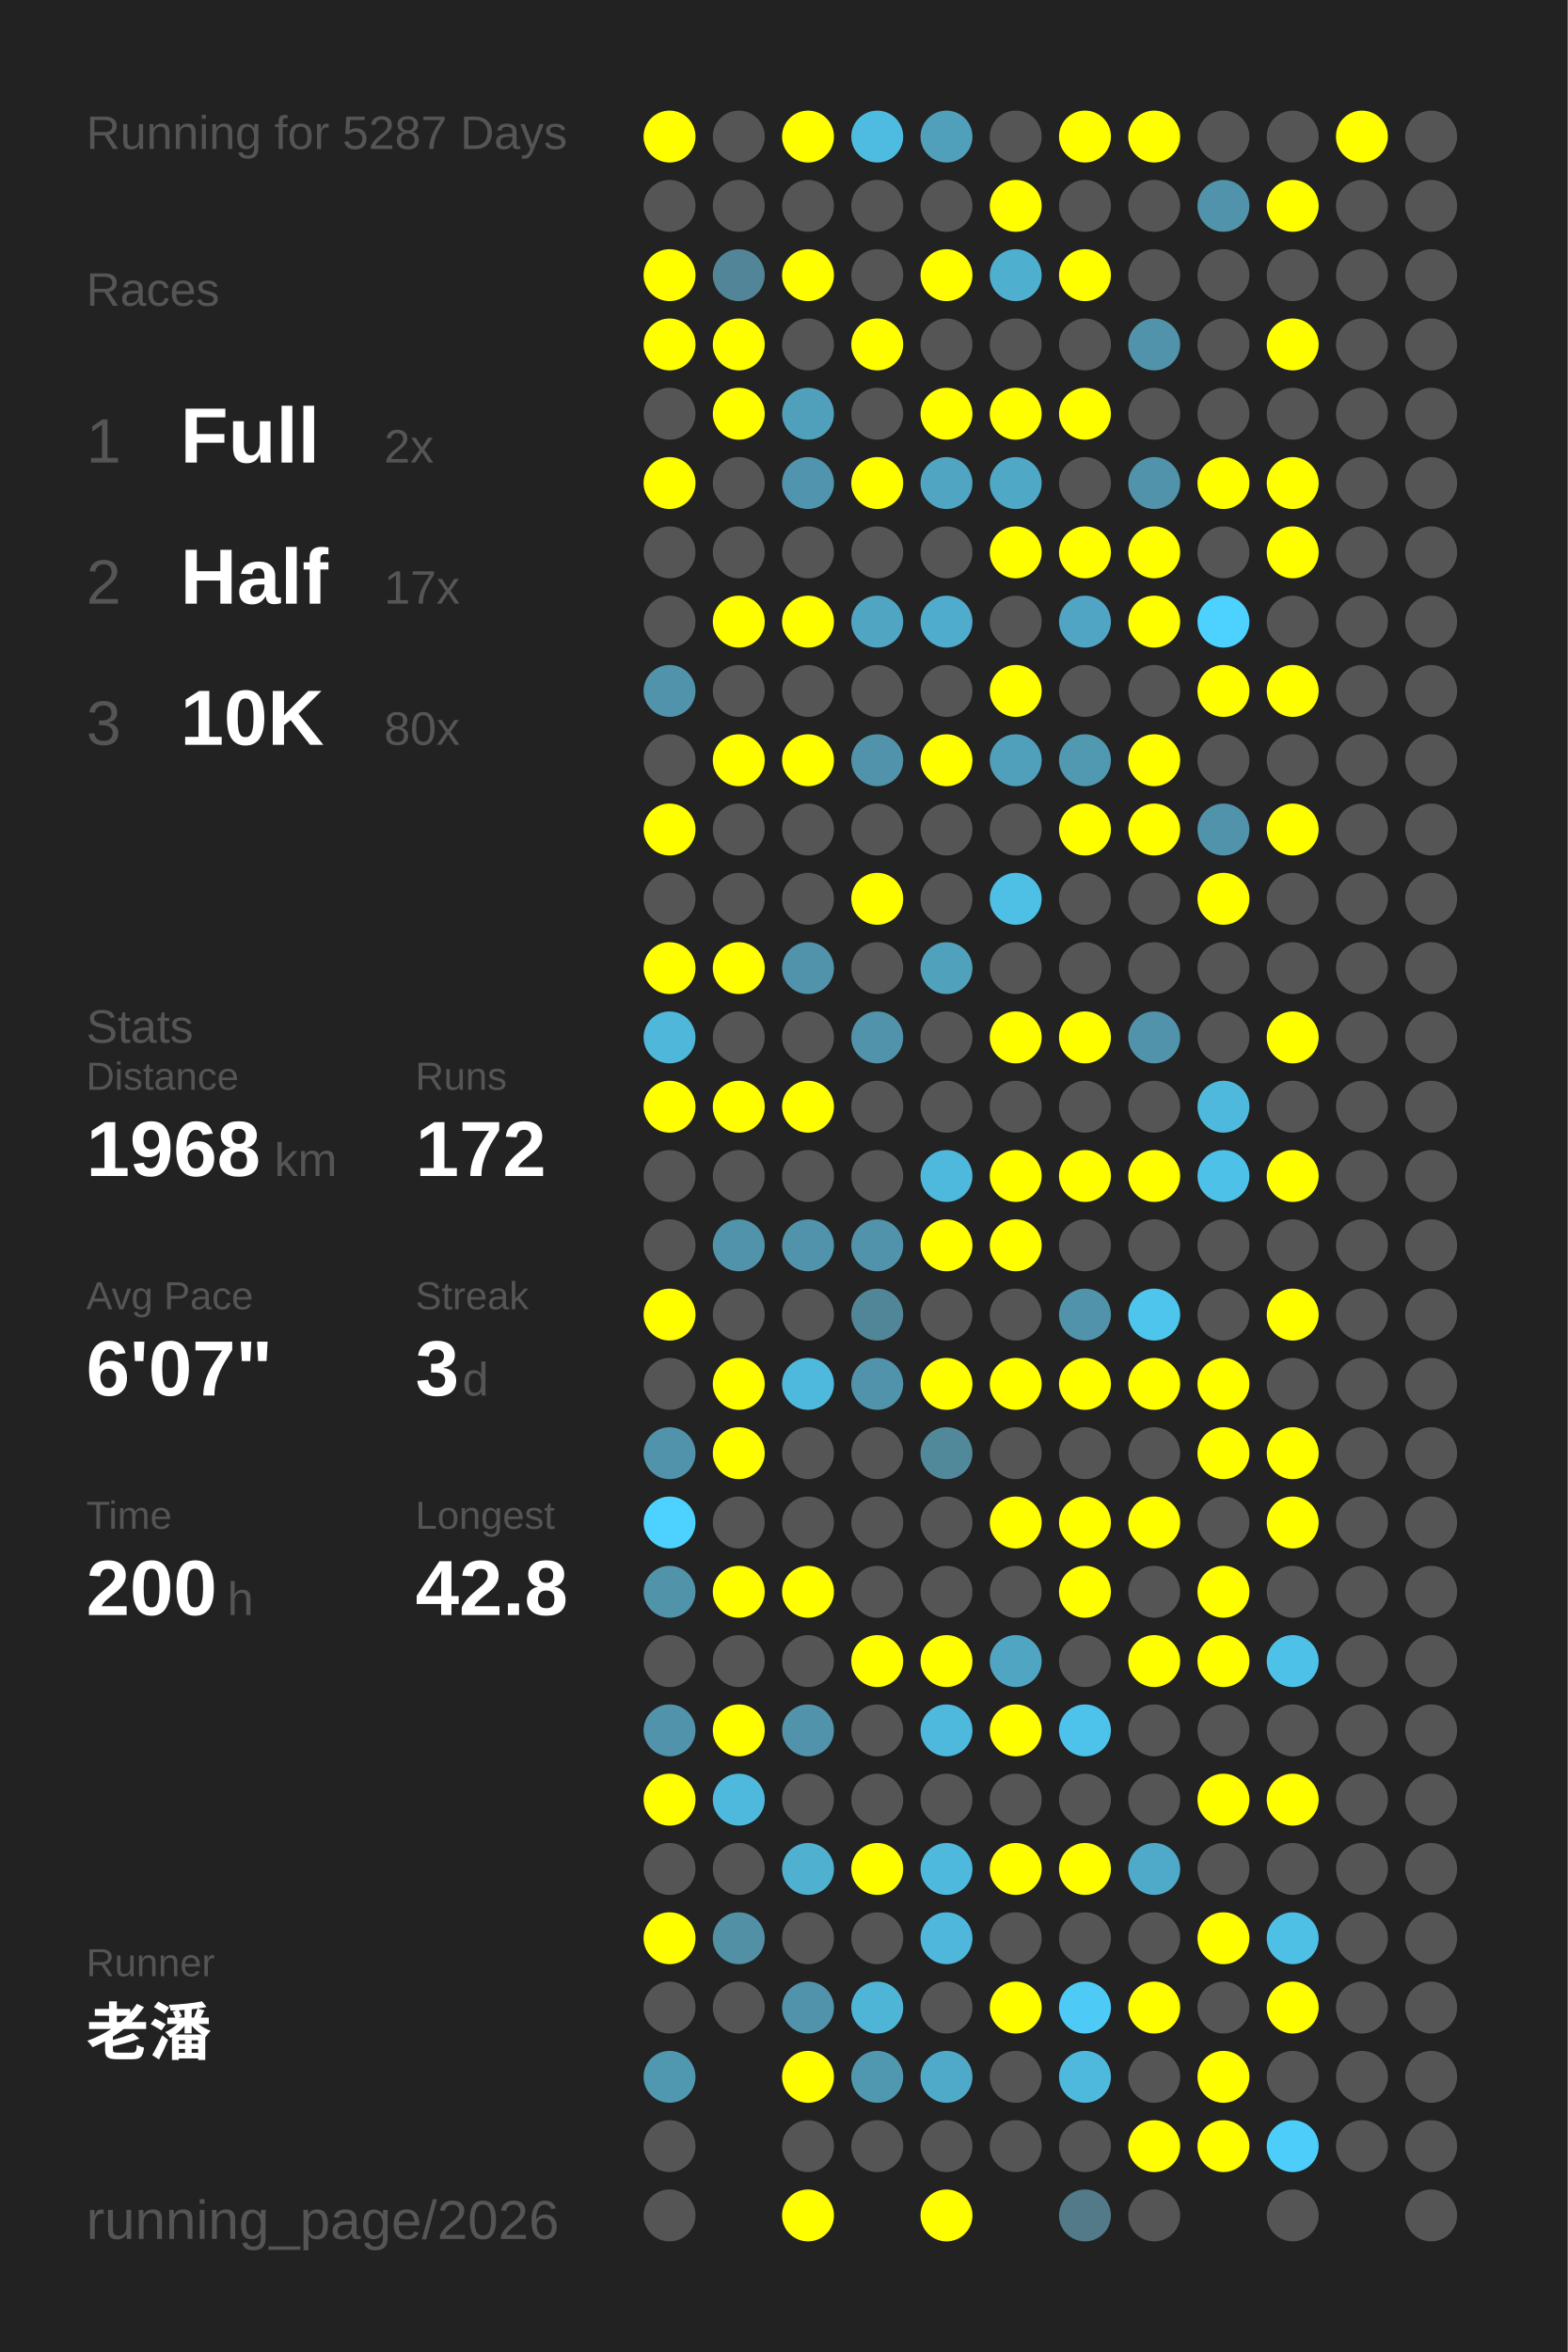
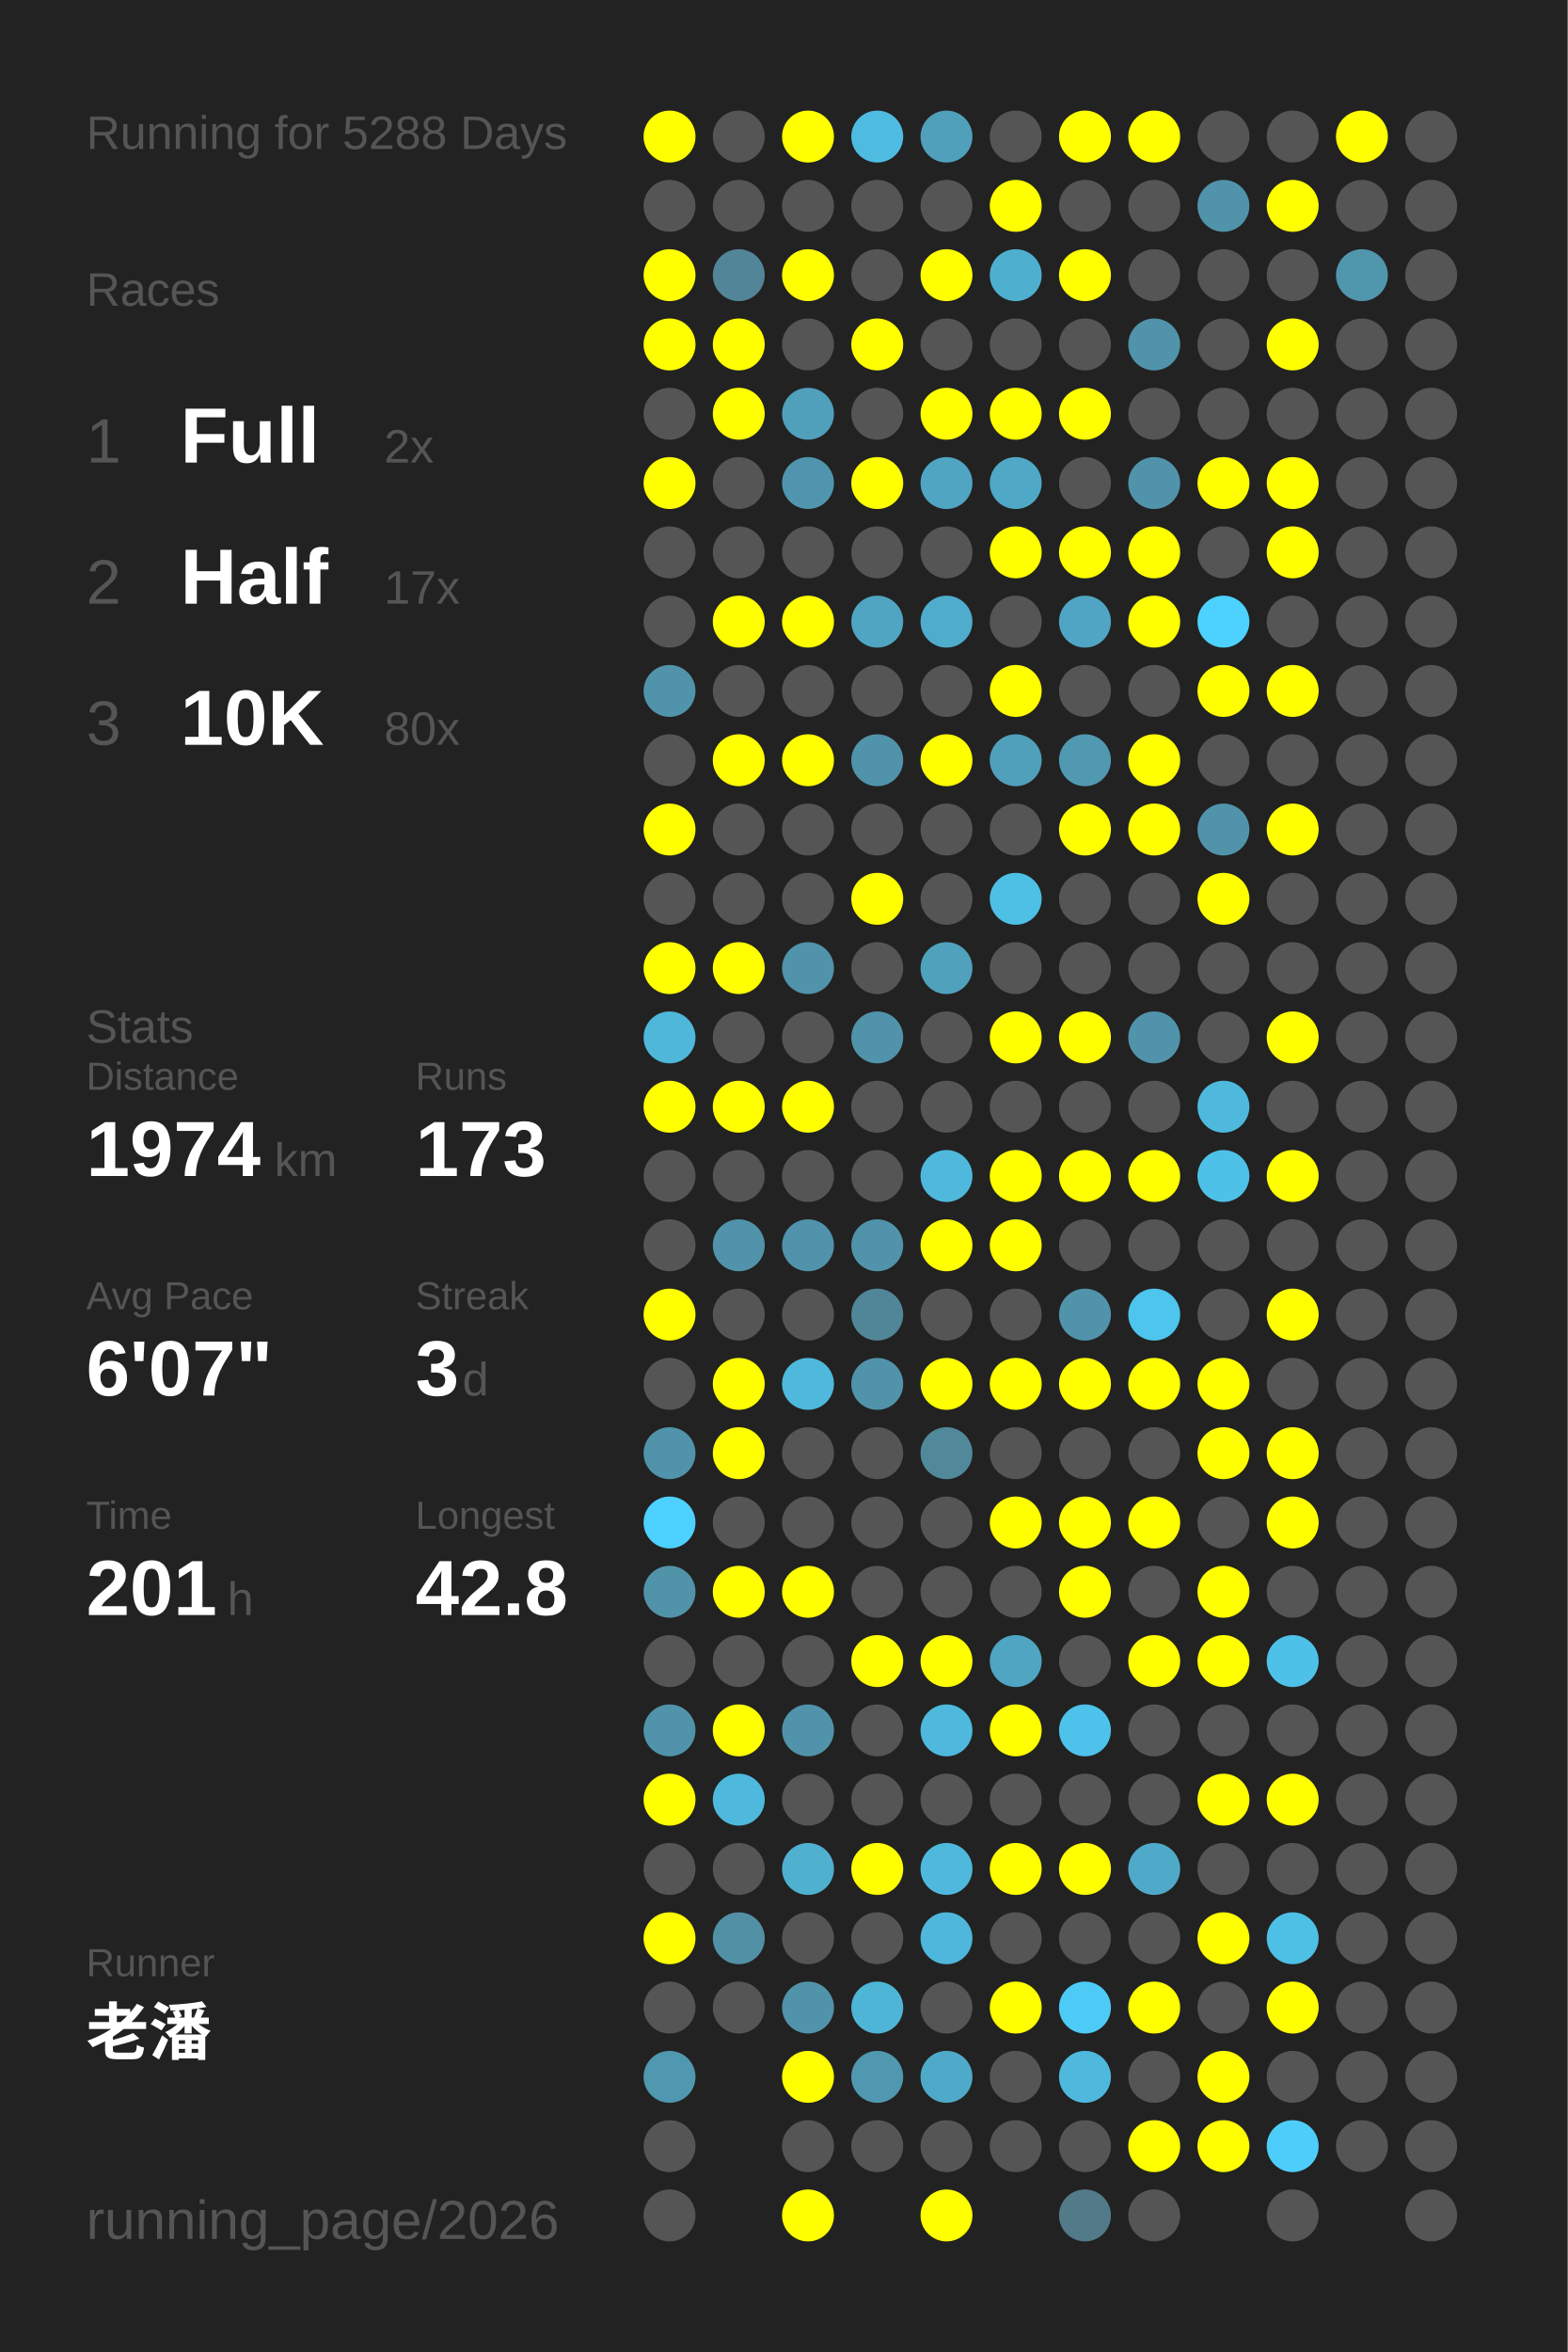
<svg xmlns="http://www.w3.org/2000/svg" baseProfile="full" height="300mm" version="1.1" viewBox="0,0,200,300" width="200mm">
  <defs />
  <rect fill="#222222" height="300" width="200" x="0" y="0" />
-   <text fill="#555555" style="font-size:6px; font-family:Arial;" x="11" y="19">Running for 5287 Days</text>
+   <text fill="#555555" style="font-size:6px; font-family:Arial;" x="11" y="19">Running for 5288 Days</text>
  <text fill="#555555" style="font-size:6px; font-family:Arial;" x="11" y="39">Races</text>
  <text fill="#555555" style="font-size:8px; font-family:Arial;" x="11" y="59">1</text>
  <text fill="#FFFFFF" style="font-size:10px; font-family:Arial; font-weight:bold;" x="23" y="59">Full</text>
  <text fill="#555555" style="font-size:6px; font-family:Arial;" x="49" y="59">2x</text>
  <text fill="#555555" style="font-size:8px; font-family:Arial;" x="11" y="77">2</text>
  <text fill="#FFFFFF" style="font-size:10px; font-family:Arial; font-weight:bold;" x="23" y="77">Half</text>
  <text fill="#555555" style="font-size:6px; font-family:Arial;" x="49" y="77">17x</text>
  <text fill="#555555" style="font-size:8px; font-family:Arial;" x="11" y="95">3</text>
  <text fill="#FFFFFF" style="font-size:10px; font-family:Arial; font-weight:bold;" x="23" y="95">10K</text>
  <text fill="#555555" style="font-size:6px; font-family:Arial;" x="49" y="95">80x</text>
  <text fill="#555555" style="font-size:6px; font-family:Arial;" x="11" y="133">Stats</text>
  <text fill="#555555" style="font-size:5px; font-family:Arial;" x="11" y="139">Distance</text>
-   <text fill="#FFFFFF" style="font-size:10px; font-family:Arial; font-weight:bold;" x="11" y="150">1968</text>
+   <text fill="#FFFFFF" style="font-size:10px; font-family:Arial; font-weight:bold;" x="11" y="150">1974</text>
  <text fill="#555555" style="font-size:6px; font-family:Arial;" x="35" y="150">km</text>
  <text fill="#555555" style="font-size:5px; font-family:Arial;" x="53" y="139">Runs</text>
-   <text fill="#FFFFFF" style="font-size:10px; font-family:Arial; font-weight:bold;" x="53" y="150">172</text>
+   <text fill="#FFFFFF" style="font-size:10px; font-family:Arial; font-weight:bold;" x="53" y="150">173</text>
  <text fill="#555555" style="font-size:5px; font-family:Arial;" x="11" y="167">Avg Pace</text>
  <text fill="#FFFFFF" style="font-size:10px; font-family:Arial; font-weight:bold;" x="11" y="178">6'07"</text>
  <text fill="#555555" style="font-size:5px; font-family:Arial;" x="53" y="167">Streak</text>
  <text fill="#FFFFFF" style="font-size:10px; font-family:Arial; font-weight:bold;" x="53" y="178">3</text>
  <text fill="#555555" style="font-size:6px; font-family:Arial;" x="59" y="178">d</text>
  <text fill="#555555" style="font-size:5px; font-family:Arial;" x="11" y="195">Time</text>
-   <text fill="#FFFFFF" style="font-size:10px; font-family:Arial; font-weight:bold;" x="11" y="206">200</text>
+   <text fill="#FFFFFF" style="font-size:10px; font-family:Arial; font-weight:bold;" x="11" y="206">201</text>
  <text fill="#555555" style="font-size:6px; font-family:Arial;" x="29" y="206">h</text>
  <text fill="#555555" style="font-size:5px; font-family:Arial;" x="53" y="195">Longest</text>
  <text fill="#FFFFFF" style="font-size:10px; font-family:Arial; font-weight:bold;" x="53" y="206">42.8</text>
  <text fill="#555555" style="font-size:5px; font-family:Arial;" x="11" y="252.065">Runner</text>
  <text fill="#FFFFFF" style="font-size:8px; font-family:Arial; font-weight:bold;" x="11" y="262.065">老潘</text>
  <text fill="#555555" style="font-size:7px; font-family:Arial;" x="11" y="285.581">running_page/2026</text>
  <circle cx="85.417" cy="17.419" fill="#FFFF00" r="3.312" />
  <circle cx="85.417" cy="26.258" fill="#555555" r="3.312" />
  <circle cx="85.417" cy="35.097" fill="#FFFF00" r="3.312" />
  <circle cx="85.417" cy="43.935" fill="#FFFF00" r="3.312" />
  <circle cx="85.417" cy="52.774" fill="#555555" r="3.312" />
  <circle cx="85.417" cy="61.613" fill="#FFFF00" r="3.312" />
  <circle cx="85.417" cy="70.452" fill="#555555" r="3.312" />
  <circle cx="85.417" cy="79.29" fill="#555555" r="3.312" />
  <circle cx="85.417" cy="88.129" fill="#5093aa" r="3.312" />
  <circle cx="85.417" cy="96.968" fill="#555555" r="3.312" />
  <circle cx="85.417" cy="105.806" fill="#FFFF00" r="3.312" />
  <circle cx="85.417" cy="114.645" fill="#555555" r="3.312" />
  <circle cx="85.417" cy="123.484" fill="#FFFF00" r="3.312" />
  <circle cx="85.417" cy="132.323" fill="#4eb7da" r="3.312" />
  <circle cx="85.417" cy="141.161" fill="#FFFF00" r="3.312" />
  <circle cx="85.417" cy="150" fill="#555555" r="3.312" />
  <circle cx="85.417" cy="158.839" fill="#555555" r="3.312" />
  <circle cx="85.417" cy="167.677" fill="#FFFF00" r="3.312" />
  <circle cx="85.417" cy="176.516" fill="#555555" r="3.312" />
  <circle cx="85.417" cy="185.355" fill="#5093aa" r="3.312" />
  <circle cx="85.417" cy="194.194" fill="#4dd1fe" r="3.312" />
  <circle cx="85.417" cy="203.032" fill="#5193a9" r="3.312" />
  <circle cx="85.417" cy="211.871" fill="#555555" r="3.312" />
  <circle cx="85.417" cy="220.71" fill="#5093aa" r="3.312" />
  <circle cx="85.417" cy="229.548" fill="#FFFF00" r="3.312" />
  <circle cx="85.417" cy="238.387" fill="#555555" r="3.312" />
  <circle cx="85.417" cy="247.226" fill="#FFFF00" r="3.312" />
  <circle cx="85.417" cy="256.065" fill="#555555" r="3.312" />
  <circle cx="85.417" cy="264.903" fill="#5097b0" r="3.312" />
  <circle cx="85.417" cy="273.742" fill="#555555" r="3.312" />
  <circle cx="85.417" cy="282.581" fill="#555555" r="3.312" />
  <circle cx="94.25" cy="17.419" fill="#555555" r="3.312" />
  <circle cx="94.25" cy="26.258" fill="#555555" r="3.312" />
  <circle cx="94.25" cy="35.097" fill="#518597" r="3.312" />
  <circle cx="94.25" cy="43.935" fill="#FFFF00" r="3.312" />
  <circle cx="94.25" cy="52.774" fill="#FFFF00" r="3.312" />
  <circle cx="94.25" cy="61.613" fill="#555555" r="3.312" />
  <circle cx="94.25" cy="70.452" fill="#555555" r="3.312" />
  <circle cx="94.25" cy="79.29" fill="#FFFF00" r="3.312" />
  <circle cx="94.25" cy="88.129" fill="#555555" r="3.312" />
  <circle cx="94.25" cy="96.968" fill="#FFFF00" r="3.312" />
  <circle cx="94.25" cy="105.806" fill="#555555" r="3.312" />
  <circle cx="94.25" cy="114.645" fill="#555555" r="3.312" />
  <circle cx="94.25" cy="123.484" fill="#FFFF00" r="3.312" />
  <circle cx="94.25" cy="132.323" fill="#555555" r="3.312" />
  <circle cx="94.25" cy="141.161" fill="#FFFF00" r="3.312" />
  <circle cx="94.25" cy="150" fill="#555555" r="3.312" />
  <circle cx="94.25" cy="158.839" fill="#5093aa" r="3.312" />
  <circle cx="94.25" cy="167.677" fill="#555555" r="3.312" />
  <circle cx="94.25" cy="176.516" fill="#FFFF00" r="3.312" />
  <circle cx="94.25" cy="185.355" fill="#FFFF00" r="3.312" />
  <circle cx="94.25" cy="194.194" fill="#555555" r="3.312" />
  <circle cx="94.25" cy="203.032" fill="#FFFF00" r="3.312" />
  <circle cx="94.25" cy="211.871" fill="#555555" r="3.312" />
  <circle cx="94.25" cy="220.71" fill="#FFFF00" r="3.312" />
  <circle cx="94.25" cy="229.548" fill="#4eb9dd" r="3.312" />
  <circle cx="94.25" cy="238.387" fill="#555555" r="3.312" />
  <circle cx="94.25" cy="247.226" fill="#5190a5" r="3.312" />
  <circle cx="94.25" cy="256.065" fill="#555555" r="3.312" />
  <circle cx="103.083" cy="17.419" fill="#FFFF00" r="3.312" />
  <circle cx="103.083" cy="26.258" fill="#555555" r="3.312" />
  <circle cx="103.083" cy="35.097" fill="#FFFF00" r="3.312" />
  <circle cx="103.083" cy="43.935" fill="#555555" r="3.312" />
  <circle cx="103.083" cy="52.774" fill="#50a0bb" r="3.312" />
  <circle cx="103.083" cy="61.613" fill="#5095ad" r="3.312" />
  <circle cx="103.083" cy="70.452" fill="#555555" r="3.312" />
  <circle cx="103.083" cy="79.29" fill="#FFFF00" r="3.312" />
  <circle cx="103.083" cy="88.129" fill="#555555" r="3.312" />
  <circle cx="103.083" cy="96.968" fill="#FFFF00" r="3.312" />
  <circle cx="103.083" cy="105.806" fill="#555555" r="3.312" />
  <circle cx="103.083" cy="114.645" fill="#555555" r="3.312" />
  <circle cx="103.083" cy="123.484" fill="#5093aa" r="3.312" />
  <circle cx="103.083" cy="132.323" fill="#555555" r="3.312" />
  <circle cx="103.083" cy="141.161" fill="#FFFF00" r="3.312" />
  <circle cx="103.083" cy="150" fill="#555555" r="3.312" />
  <circle cx="103.083" cy="158.839" fill="#5093aa" r="3.312" />
  <circle cx="103.083" cy="167.677" fill="#555555" r="3.312" />
  <circle cx="103.083" cy="176.516" fill="#4eb9dd" r="3.312" />
  <circle cx="103.083" cy="185.355" fill="#555555" r="3.312" />
  <circle cx="103.083" cy="194.194" fill="#555555" r="3.312" />
  <circle cx="103.083" cy="203.032" fill="#FFFF00" r="3.312" />
  <circle cx="103.083" cy="211.871" fill="#555555" r="3.312" />
  <circle cx="103.083" cy="220.71" fill="#5093aa" r="3.312" />
  <circle cx="103.083" cy="229.548" fill="#555555" r="3.312" />
  <circle cx="103.083" cy="238.387" fill="#4fb0d0" r="3.312" />
  <circle cx="103.083" cy="247.226" fill="#555555" r="3.312" />
  <circle cx="103.083" cy="256.065" fill="#5093aa" r="3.312" />
  <circle cx="103.083" cy="264.903" fill="#FFFF00" r="3.312" />
  <circle cx="103.083" cy="273.742" fill="#555555" r="3.312" />
  <circle cx="103.083" cy="282.581" fill="#FFFF00" r="3.312" />
  <circle cx="111.917" cy="17.419" fill="#4ebce1" r="3.312" />
  <circle cx="111.917" cy="26.258" fill="#555555" r="3.312" />
  <circle cx="111.917" cy="35.097" fill="#555555" r="3.312" />
  <circle cx="111.917" cy="43.935" fill="#FFFF00" r="3.312" />
  <circle cx="111.917" cy="52.774" fill="#555555" r="3.312" />
  <circle cx="111.917" cy="61.613" fill="#FFFF00" r="3.312" />
  <circle cx="111.917" cy="70.452" fill="#555555" r="3.312" />
  <circle cx="111.917" cy="79.29" fill="#4fa5c2" r="3.312" />
  <circle cx="111.917" cy="88.129" fill="#555555" r="3.312" />
  <circle cx="111.917" cy="96.968" fill="#5093aa" r="3.312" />
  <circle cx="111.917" cy="105.806" fill="#555555" r="3.312" />
  <circle cx="111.917" cy="114.645" fill="#FFFF00" r="3.312" />
  <circle cx="111.917" cy="123.484" fill="#555555" r="3.312" />
  <circle cx="111.917" cy="132.323" fill="#5093aa" r="3.312" />
  <circle cx="111.917" cy="141.161" fill="#555555" r="3.312" />
  <circle cx="111.917" cy="150" fill="#555555" r="3.312" />
  <circle cx="111.917" cy="158.839" fill="#5093aa" r="3.312" />
  <circle cx="111.917" cy="167.677" fill="#518698" r="3.312" />
  <circle cx="111.917" cy="176.516" fill="#5093aa" r="3.312" />
  <circle cx="111.917" cy="185.355" fill="#555555" r="3.312" />
  <circle cx="111.917" cy="194.194" fill="#555555" r="3.312" />
  <circle cx="111.917" cy="203.032" fill="#555555" r="3.312" />
  <circle cx="111.917" cy="211.871" fill="#FFFF00" r="3.312" />
  <circle cx="111.917" cy="220.71" fill="#555555" r="3.312" />
  <circle cx="111.917" cy="229.548" fill="#555555" r="3.312" />
  <circle cx="111.917" cy="238.387" fill="#FFFF00" r="3.312" />
  <circle cx="111.917" cy="247.226" fill="#555555" r="3.312" />
  <circle cx="111.917" cy="256.065" fill="#4eb5d7" r="3.312" />
  <circle cx="111.917" cy="264.903" fill="#5098b0" r="3.312" />
  <circle cx="111.917" cy="273.742" fill="#555555" r="3.312" />
  <circle cx="120.75" cy="17.419" fill="#50a0bb" r="3.312" />
  <circle cx="120.75" cy="26.258" fill="#555555" r="3.312" />
  <circle cx="120.75" cy="35.097" fill="#FFFF00" r="3.312" />
  <circle cx="120.75" cy="43.935" fill="#555555" r="3.312" />
  <circle cx="120.75" cy="52.774" fill="#FFFF00" r="3.312" />
  <circle cx="120.75" cy="61.613" fill="#4fa5c2" r="3.312" />
  <circle cx="120.75" cy="70.452" fill="#555555" r="3.312" />
  <circle cx="120.75" cy="79.29" fill="#4faccc" r="3.312" />
  <circle cx="120.75" cy="88.129" fill="#555555" r="3.312" />
  <circle cx="120.75" cy="96.968" fill="#FFFF00" r="3.312" />
  <circle cx="120.75" cy="105.806" fill="#555555" r="3.312" />
  <circle cx="120.75" cy="114.645" fill="#555555" r="3.312" />
  <circle cx="120.75" cy="123.484" fill="#50a1bc" r="3.312" />
  <circle cx="120.75" cy="132.323" fill="#555555" r="3.312" />
  <circle cx="120.75" cy="141.161" fill="#555555" r="3.312" />
  <circle cx="120.75" cy="150" fill="#4eb9dd" r="3.312" />
  <circle cx="120.75" cy="158.839" fill="#FFFF00" r="3.312" />
  <circle cx="120.75" cy="167.677" fill="#555555" r="3.312" />
  <circle cx="120.75" cy="176.516" fill="#FFFF00" r="3.312" />
  <circle cx="120.75" cy="185.355" fill="#51899b" r="3.312" />
  <circle cx="120.75" cy="194.194" fill="#555555" r="3.312" />
  <circle cx="120.75" cy="203.032" fill="#555555" r="3.312" />
  <circle cx="120.75" cy="211.871" fill="#FFFF00" r="3.312" />
  <circle cx="120.75" cy="220.71" fill="#4eb9dd" r="3.312" />
  <circle cx="120.75" cy="229.548" fill="#555555" r="3.312" />
  <circle cx="120.75" cy="238.387" fill="#4eb9dd" r="3.312" />
  <circle cx="120.75" cy="247.226" fill="#4eb7db" r="3.312" />
  <circle cx="120.75" cy="256.065" fill="#555555" r="3.312" />
  <circle cx="120.75" cy="264.903" fill="#4faac9" r="3.312" />
  <circle cx="120.75" cy="273.742" fill="#555555" r="3.312" />
  <circle cx="120.75" cy="282.581" fill="#FFFF00" r="3.312" />
  <circle cx="129.583" cy="17.419" fill="#555555" r="3.312" />
  <circle cx="129.583" cy="26.258" fill="#FFFF00" r="3.312" />
  <circle cx="129.583" cy="35.097" fill="#4fafcf" r="3.312" />
  <circle cx="129.583" cy="43.935" fill="#555555" r="3.312" />
  <circle cx="129.583" cy="52.774" fill="#FFFF00" r="3.312" />
  <circle cx="129.583" cy="61.613" fill="#4fa8c5" r="3.312" />
  <circle cx="129.583" cy="70.452" fill="#FFFF00" r="3.312" />
  <circle cx="129.583" cy="79.29" fill="#555555" r="3.312" />
  <circle cx="129.583" cy="88.129" fill="#FFFF00" r="3.312" />
  <circle cx="129.583" cy="96.968" fill="#50a0bb" r="3.312" />
  <circle cx="129.583" cy="105.806" fill="#555555" r="3.312" />
  <circle cx="129.583" cy="114.645" fill="#4ebfe5" r="3.312" />
  <circle cx="129.583" cy="123.484" fill="#555555" r="3.312" />
  <circle cx="129.583" cy="132.323" fill="#FFFF00" r="3.312" />
  <circle cx="129.583" cy="141.161" fill="#555555" r="3.312" />
  <circle cx="129.583" cy="150" fill="#FFFF00" r="3.312" />
  <circle cx="129.583" cy="158.839" fill="#FFFF00" r="3.312" />
  <circle cx="129.583" cy="167.677" fill="#555555" r="3.312" />
  <circle cx="129.583" cy="176.516" fill="#FFFF00" r="3.312" />
  <circle cx="129.583" cy="185.355" fill="#555555" r="3.312" />
  <circle cx="129.583" cy="194.194" fill="#FFFF00" r="3.312" />
  <circle cx="129.583" cy="203.032" fill="#555555" r="3.312" />
  <circle cx="129.583" cy="211.871" fill="#4fa5c2" r="3.312" />
  <circle cx="129.583" cy="220.71" fill="#FFFF00" r="3.312" />
  <circle cx="129.583" cy="229.548" fill="#555555" r="3.312" />
  <circle cx="129.583" cy="238.387" fill="#FFFF00" r="3.312" />
  <circle cx="129.583" cy="247.226" fill="#555555" r="3.312" />
  <circle cx="129.583" cy="256.065" fill="#FFFF00" r="3.312" />
  <circle cx="129.583" cy="264.903" fill="#555555" r="3.312" />
  <circle cx="129.583" cy="273.742" fill="#555555" r="3.312" />
  <circle cx="138.417" cy="17.419" fill="#FFFF00" r="3.312" />
  <circle cx="138.417" cy="26.258" fill="#555555" r="3.312" />
  <circle cx="138.417" cy="35.097" fill="#FFFF00" r="3.312" />
  <circle cx="138.417" cy="43.935" fill="#555555" r="3.312" />
  <circle cx="138.417" cy="52.774" fill="#FFFF00" r="3.312" />
  <circle cx="138.417" cy="61.613" fill="#555555" r="3.312" />
  <circle cx="138.417" cy="70.452" fill="#FFFF00" r="3.312" />
  <circle cx="138.417" cy="79.29" fill="#4fa5c3" r="3.312" />
  <circle cx="138.417" cy="88.129" fill="#555555" r="3.312" />
  <circle cx="138.417" cy="96.968" fill="#5099b1" r="3.312" />
  <circle cx="138.417" cy="105.806" fill="#FFFF00" r="3.312" />
  <circle cx="138.417" cy="114.645" fill="#555555" r="3.312" />
  <circle cx="138.417" cy="123.484" fill="#555555" r="3.312" />
  <circle cx="138.417" cy="132.323" fill="#FFFF00" r="3.312" />
  <circle cx="138.417" cy="141.161" fill="#555555" r="3.312" />
  <circle cx="138.417" cy="150" fill="#FFFF00" r="3.312" />
  <circle cx="138.417" cy="158.839" fill="#555555" r="3.312" />
  <circle cx="138.417" cy="167.677" fill="#5093aa" r="3.312" />
  <circle cx="138.417" cy="176.516" fill="#FFFF00" r="3.312" />
  <circle cx="138.417" cy="185.355" fill="#555555" r="3.312" />
  <circle cx="138.417" cy="194.194" fill="#FFFF00" r="3.312" />
  <circle cx="138.417" cy="203.032" fill="#FFFF00" r="3.312" />
  <circle cx="138.417" cy="211.871" fill="#555555" r="3.312" />
  <circle cx="138.417" cy="220.71" fill="#4dc2ea" r="3.312" />
  <circle cx="138.417" cy="229.548" fill="#555555" r="3.312" />
  <circle cx="138.417" cy="238.387" fill="#FFFF00" r="3.312" />
  <circle cx="138.417" cy="247.226" fill="#555555" r="3.312" />
  <circle cx="138.417" cy="256.065" fill="#4dcbf6" r="3.312" />
  <circle cx="138.417" cy="264.903" fill="#4eb9dd" r="3.312" />
  <circle cx="138.417" cy="273.742" fill="#555555" r="3.312" />
  <circle cx="138.417" cy="282.581" fill="#527a88" r="3.312" />
  <circle cx="147.25" cy="17.419" fill="#FFFF00" r="3.312" />
  <circle cx="147.25" cy="26.258" fill="#555555" r="3.312" />
  <circle cx="147.25" cy="35.097" fill="#555555" r="3.312" />
  <circle cx="147.25" cy="43.935" fill="#5093aa" r="3.312" />
  <circle cx="147.25" cy="52.774" fill="#555555" r="3.312" />
  <circle cx="147.25" cy="61.613" fill="#5093aa" r="3.312" />
  <circle cx="147.25" cy="70.452" fill="#FFFF00" r="3.312" />
  <circle cx="147.25" cy="79.29" fill="#FFFF00" r="3.312" />
  <circle cx="147.25" cy="88.129" fill="#555555" r="3.312" />
  <circle cx="147.25" cy="96.968" fill="#FFFF00" r="3.312" />
  <circle cx="147.25" cy="105.806" fill="#FFFF00" r="3.312" />
  <circle cx="147.25" cy="114.645" fill="#555555" r="3.312" />
  <circle cx="147.25" cy="123.484" fill="#555555" r="3.312" />
  <circle cx="147.25" cy="132.323" fill="#5093aa" r="3.312" />
  <circle cx="147.25" cy="141.161" fill="#555555" r="3.312" />
  <circle cx="147.25" cy="150" fill="#FFFF00" r="3.312" />
  <circle cx="147.25" cy="158.839" fill="#555555" r="3.312" />
  <circle cx="147.25" cy="167.677" fill="#4dc5ed" r="3.312" />
  <circle cx="147.25" cy="176.516" fill="#FFFF00" r="3.312" />
  <circle cx="147.25" cy="185.355" fill="#555555" r="3.312" />
  <circle cx="147.25" cy="194.194" fill="#FFFF00" r="3.312" />
  <circle cx="147.25" cy="203.032" fill="#555555" r="3.312" />
  <circle cx="147.25" cy="211.871" fill="#FFFF00" r="3.312" />
  <circle cx="147.25" cy="220.71" fill="#555555" r="3.312" />
  <circle cx="147.25" cy="229.548" fill="#555555" r="3.312" />
  <circle cx="147.25" cy="238.387" fill="#4faac9" r="3.312" />
  <circle cx="147.25" cy="247.226" fill="#555555" r="3.312" />
  <circle cx="147.25" cy="256.065" fill="#FFFF00" r="3.312" />
  <circle cx="147.25" cy="264.903" fill="#555555" r="3.312" />
  <circle cx="147.25" cy="273.742" fill="#FFFF00" r="3.312" />
  <circle cx="147.25" cy="282.581" fill="#555555" r="3.312" />
  <circle cx="156.083" cy="17.419" fill="#555555" r="3.312" />
  <circle cx="156.083" cy="26.258" fill="#5093aa" r="3.312" />
  <circle cx="156.083" cy="35.097" fill="#555555" r="3.312" />
  <circle cx="156.083" cy="43.935" fill="#555555" r="3.312" />
  <circle cx="156.083" cy="52.774" fill="#555555" r="3.312" />
  <circle cx="156.083" cy="61.613" fill="#FFFF00" r="3.312" />
  <circle cx="156.083" cy="70.452" fill="#555555" r="3.312" />
  <circle cx="156.083" cy="79.29" fill="#4dd1fe" r="3.312" />
  <circle cx="156.083" cy="88.129" fill="#FFFF00" r="3.312" />
  <circle cx="156.083" cy="96.968" fill="#555555" r="3.312" />
  <circle cx="156.083" cy="105.806" fill="#5093aa" r="3.312" />
  <circle cx="156.083" cy="114.645" fill="#FFFF00" r="3.312" />
  <circle cx="156.083" cy="123.484" fill="#555555" r="3.312" />
  <circle cx="156.083" cy="132.323" fill="#555555" r="3.312" />
  <circle cx="156.083" cy="141.161" fill="#4eb9dd" r="3.312" />
  <circle cx="156.083" cy="150" fill="#4ec1e8" r="3.312" />
  <circle cx="156.083" cy="158.839" fill="#555555" r="3.312" />
  <circle cx="156.083" cy="167.677" fill="#555555" r="3.312" />
  <circle cx="156.083" cy="176.516" fill="#FFFF00" r="3.312" />
  <circle cx="156.083" cy="185.355" fill="#FFFF00" r="3.312" />
  <circle cx="156.083" cy="194.194" fill="#555555" r="3.312" />
  <circle cx="156.083" cy="203.032" fill="#FFFF00" r="3.312" />
  <circle cx="156.083" cy="211.871" fill="#FFFF00" r="3.312" />
  <circle cx="156.083" cy="220.71" fill="#555555" r="3.312" />
  <circle cx="156.083" cy="229.548" fill="#FFFF00" r="3.312" />
  <circle cx="156.083" cy="238.387" fill="#555555" r="3.312" />
  <circle cx="156.083" cy="247.226" fill="#FFFF00" r="3.312" />
  <circle cx="156.083" cy="256.065" fill="#555555" r="3.312" />
  <circle cx="156.083" cy="264.903" fill="#FFFF00" r="3.312" />
  <circle cx="156.083" cy="273.742" fill="#FFFF00" r="3.312" />
  <circle cx="164.917" cy="17.419" fill="#555555" r="3.312" />
  <circle cx="164.917" cy="26.258" fill="#FFFF00" r="3.312" />
  <circle cx="164.917" cy="35.097" fill="#555555" r="3.312" />
  <circle cx="164.917" cy="43.935" fill="#FFFF00" r="3.312" />
  <circle cx="164.917" cy="52.774" fill="#555555" r="3.312" />
  <circle cx="164.917" cy="61.613" fill="#FFFF00" r="3.312" />
  <circle cx="164.917" cy="70.452" fill="#FFFF00" r="3.312" />
  <circle cx="164.917" cy="79.29" fill="#555555" r="3.312" />
  <circle cx="164.917" cy="88.129" fill="#FFFF00" r="3.312" />
  <circle cx="164.917" cy="96.968" fill="#555555" r="3.312" />
  <circle cx="164.917" cy="105.806" fill="#FFFF00" r="3.312" />
  <circle cx="164.917" cy="114.645" fill="#555555" r="3.312" />
  <circle cx="164.917" cy="123.484" fill="#555555" r="3.312" />
  <circle cx="164.917" cy="132.323" fill="#FFFF00" r="3.312" />
  <circle cx="164.917" cy="141.161" fill="#555555" r="3.312" />
  <circle cx="164.917" cy="150" fill="#FFFF00" r="3.312" />
  <circle cx="164.917" cy="158.839" fill="#555555" r="3.312" />
  <circle cx="164.917" cy="167.677" fill="#FFFF00" r="3.312" />
  <circle cx="164.917" cy="176.516" fill="#555555" r="3.312" />
  <circle cx="164.917" cy="185.355" fill="#FFFF00" r="3.312" />
  <circle cx="164.917" cy="194.194" fill="#FFFF00" r="3.312" />
  <circle cx="164.917" cy="203.032" fill="#555555" r="3.312" />
  <circle cx="164.917" cy="211.871" fill="#4ec1e8" r="3.312" />
  <circle cx="164.917" cy="220.71" fill="#555555" r="3.312" />
  <circle cx="164.917" cy="229.548" fill="#FFFF00" r="3.312" />
  <circle cx="164.917" cy="238.387" fill="#555555" r="3.312" />
  <circle cx="164.917" cy="247.226" fill="#4ebfe5" r="3.312" />
  <circle cx="164.917" cy="256.065" fill="#FFFF00" r="3.312" />
  <circle cx="164.917" cy="264.903" fill="#555555" r="3.312" />
  <circle cx="164.917" cy="273.742" fill="#4dcefa" r="3.312" />
  <circle cx="164.917" cy="282.581" fill="#555555" r="3.312" />
  <circle cx="173.75" cy="17.419" fill="#FFFF00" r="3.312" />
  <circle cx="173.75" cy="26.258" fill="#555555" r="3.312" />
-   <circle cx="173.75" cy="35.097" fill="#555555" r="3.312" />
+   <circle cx="173.75" cy="35.097" fill="#5096ad" r="3.312" />
  <circle cx="173.75" cy="43.935" fill="#555555" r="3.312" />
  <circle cx="173.75" cy="52.774" fill="#555555" r="3.312" />
  <circle cx="173.75" cy="61.613" fill="#555555" r="3.312" />
  <circle cx="173.75" cy="70.452" fill="#555555" r="3.312" />
  <circle cx="173.75" cy="79.29" fill="#555555" r="3.312" />
  <circle cx="173.75" cy="88.129" fill="#555555" r="3.312" />
  <circle cx="173.75" cy="96.968" fill="#555555" r="3.312" />
  <circle cx="173.75" cy="105.806" fill="#555555" r="3.312" />
  <circle cx="173.75" cy="114.645" fill="#555555" r="3.312" />
  <circle cx="173.75" cy="123.484" fill="#555555" r="3.312" />
  <circle cx="173.75" cy="132.323" fill="#555555" r="3.312" />
  <circle cx="173.75" cy="141.161" fill="#555555" r="3.312" />
  <circle cx="173.75" cy="150" fill="#555555" r="3.312" />
  <circle cx="173.75" cy="158.839" fill="#555555" r="3.312" />
  <circle cx="173.75" cy="167.677" fill="#555555" r="3.312" />
  <circle cx="173.75" cy="176.516" fill="#555555" r="3.312" />
  <circle cx="173.75" cy="185.355" fill="#555555" r="3.312" />
  <circle cx="173.75" cy="194.194" fill="#555555" r="3.312" />
  <circle cx="173.75" cy="203.032" fill="#555555" r="3.312" />
  <circle cx="173.75" cy="211.871" fill="#555555" r="3.312" />
  <circle cx="173.75" cy="220.71" fill="#555555" r="3.312" />
  <circle cx="173.75" cy="229.548" fill="#555555" r="3.312" />
  <circle cx="173.75" cy="238.387" fill="#555555" r="3.312" />
  <circle cx="173.75" cy="247.226" fill="#555555" r="3.312" />
  <circle cx="173.75" cy="256.065" fill="#555555" r="3.312" />
  <circle cx="173.75" cy="264.903" fill="#555555" r="3.312" />
  <circle cx="173.75" cy="273.742" fill="#555555" r="3.312" />
  <circle cx="182.583" cy="17.419" fill="#555555" r="3.312" />
  <circle cx="182.583" cy="26.258" fill="#555555" r="3.312" />
  <circle cx="182.583" cy="35.097" fill="#555555" r="3.312" />
  <circle cx="182.583" cy="43.935" fill="#555555" r="3.312" />
  <circle cx="182.583" cy="52.774" fill="#555555" r="3.312" />
  <circle cx="182.583" cy="61.613" fill="#555555" r="3.312" />
  <circle cx="182.583" cy="70.452" fill="#555555" r="3.312" />
  <circle cx="182.583" cy="79.29" fill="#555555" r="3.312" />
  <circle cx="182.583" cy="88.129" fill="#555555" r="3.312" />
  <circle cx="182.583" cy="96.968" fill="#555555" r="3.312" />
  <circle cx="182.583" cy="105.806" fill="#555555" r="3.312" />
  <circle cx="182.583" cy="114.645" fill="#555555" r="3.312" />
  <circle cx="182.583" cy="123.484" fill="#555555" r="3.312" />
  <circle cx="182.583" cy="132.323" fill="#555555" r="3.312" />
  <circle cx="182.583" cy="141.161" fill="#555555" r="3.312" />
  <circle cx="182.583" cy="150" fill="#555555" r="3.312" />
  <circle cx="182.583" cy="158.839" fill="#555555" r="3.312" />
  <circle cx="182.583" cy="167.677" fill="#555555" r="3.312" />
  <circle cx="182.583" cy="176.516" fill="#555555" r="3.312" />
  <circle cx="182.583" cy="185.355" fill="#555555" r="3.312" />
  <circle cx="182.583" cy="194.194" fill="#555555" r="3.312" />
  <circle cx="182.583" cy="203.032" fill="#555555" r="3.312" />
  <circle cx="182.583" cy="211.871" fill="#555555" r="3.312" />
  <circle cx="182.583" cy="220.71" fill="#555555" r="3.312" />
  <circle cx="182.583" cy="229.548" fill="#555555" r="3.312" />
  <circle cx="182.583" cy="238.387" fill="#555555" r="3.312" />
  <circle cx="182.583" cy="247.226" fill="#555555" r="3.312" />
  <circle cx="182.583" cy="256.065" fill="#555555" r="3.312" />
  <circle cx="182.583" cy="264.903" fill="#555555" r="3.312" />
  <circle cx="182.583" cy="273.742" fill="#555555" r="3.312" />
  <circle cx="182.583" cy="282.581" fill="#555555" r="3.312" />
</svg>
